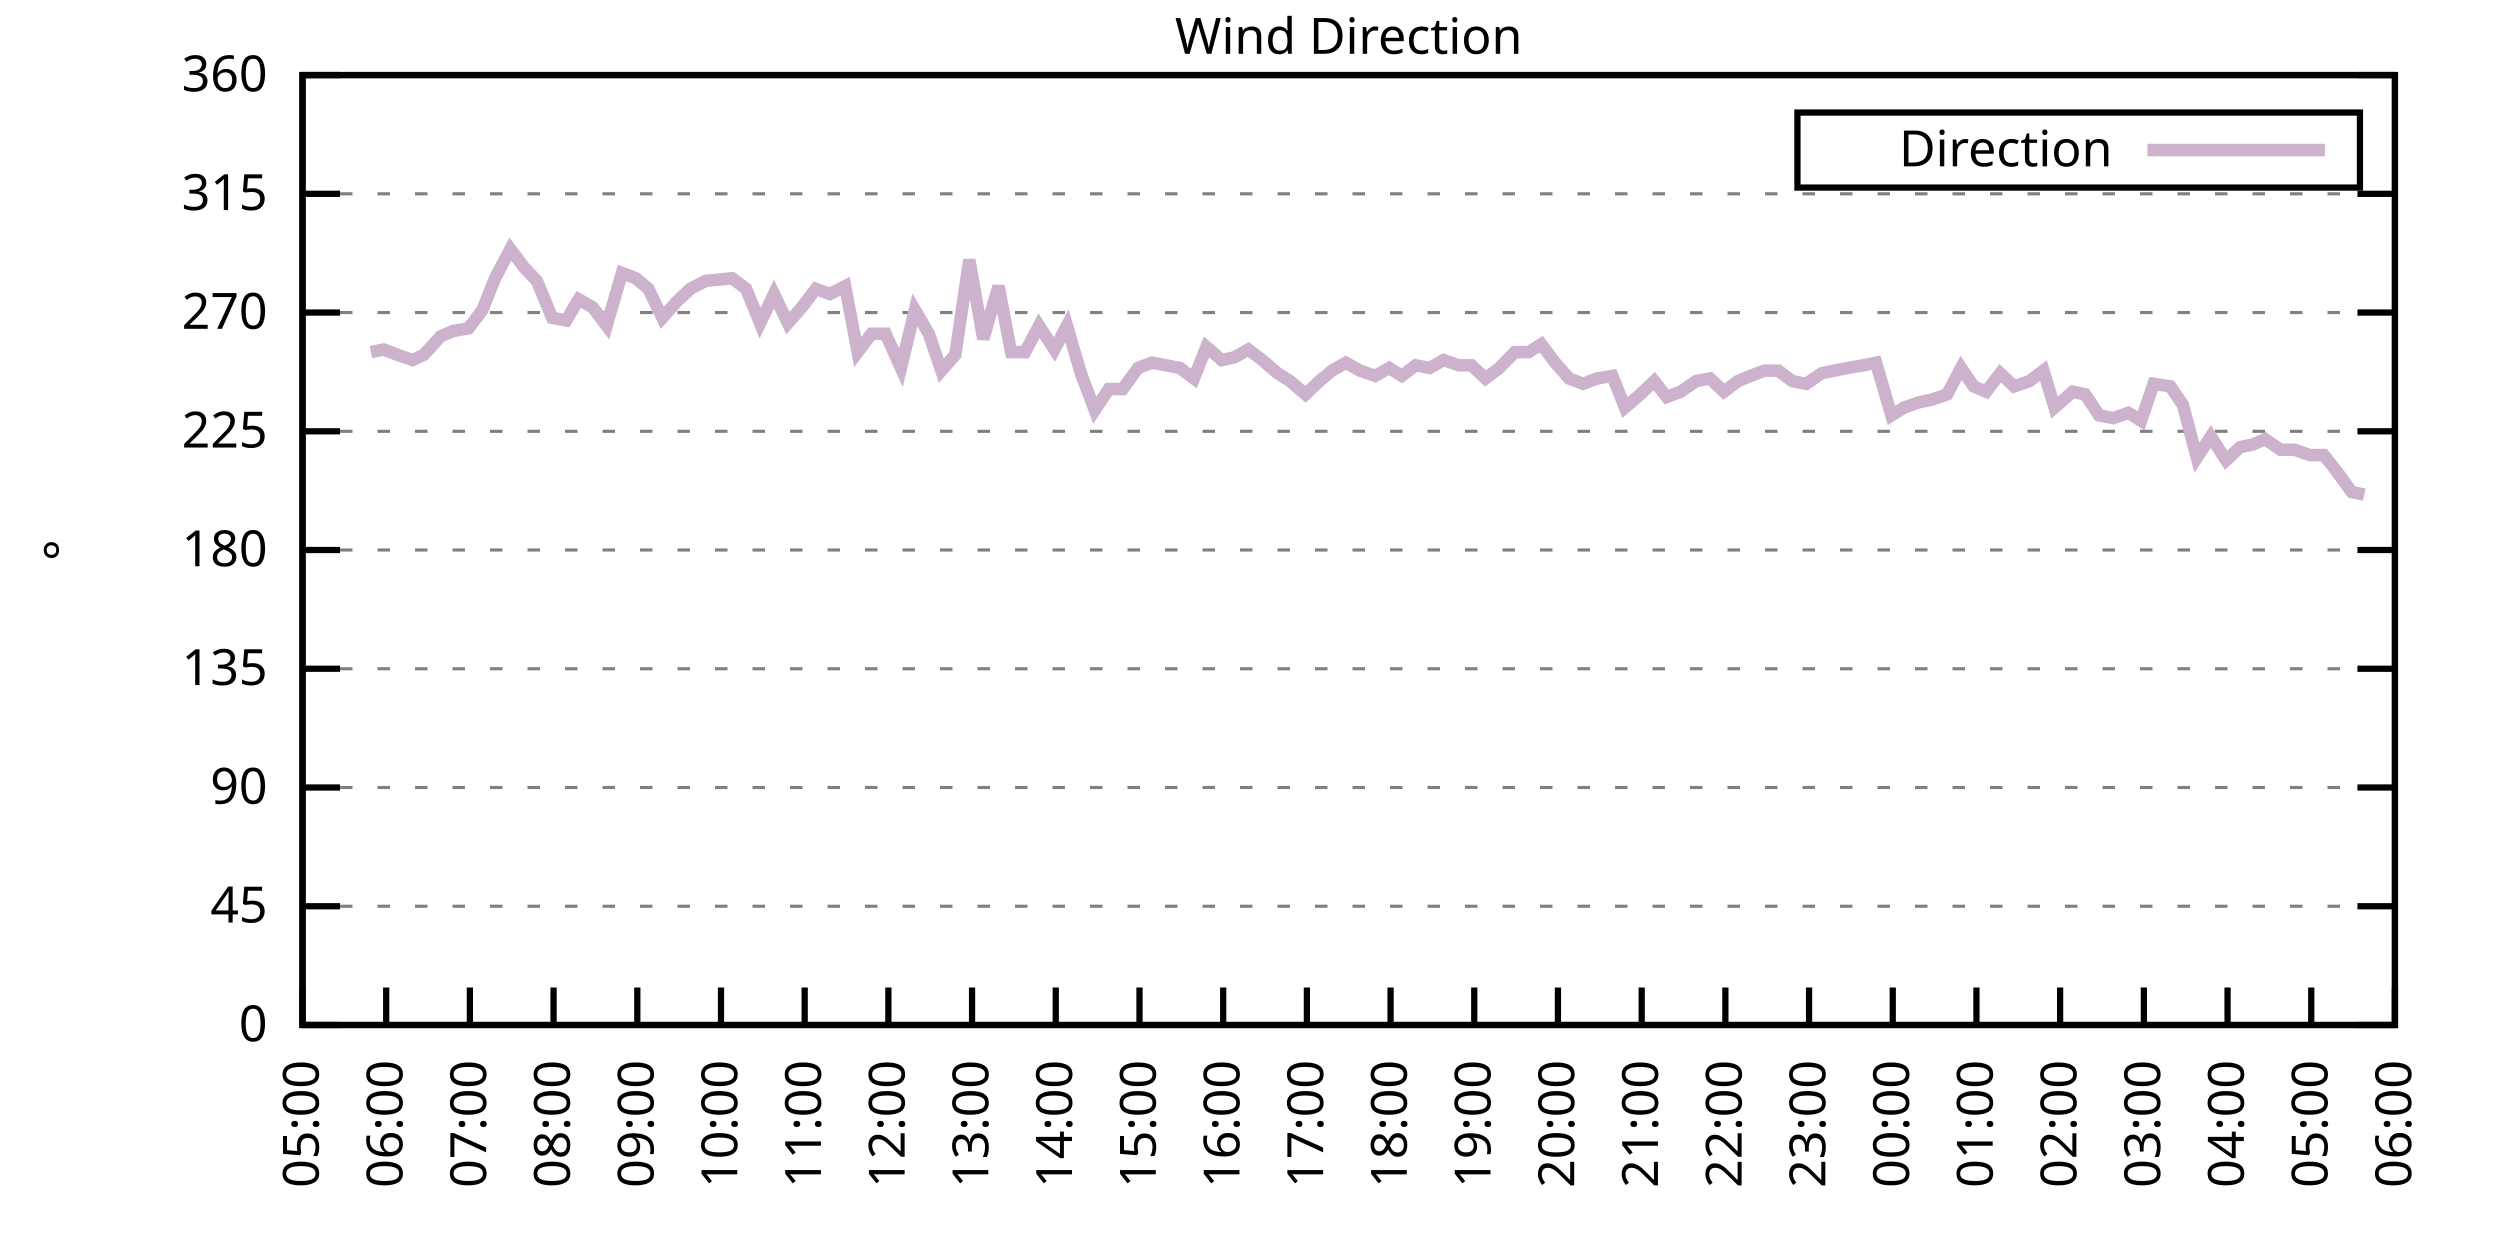
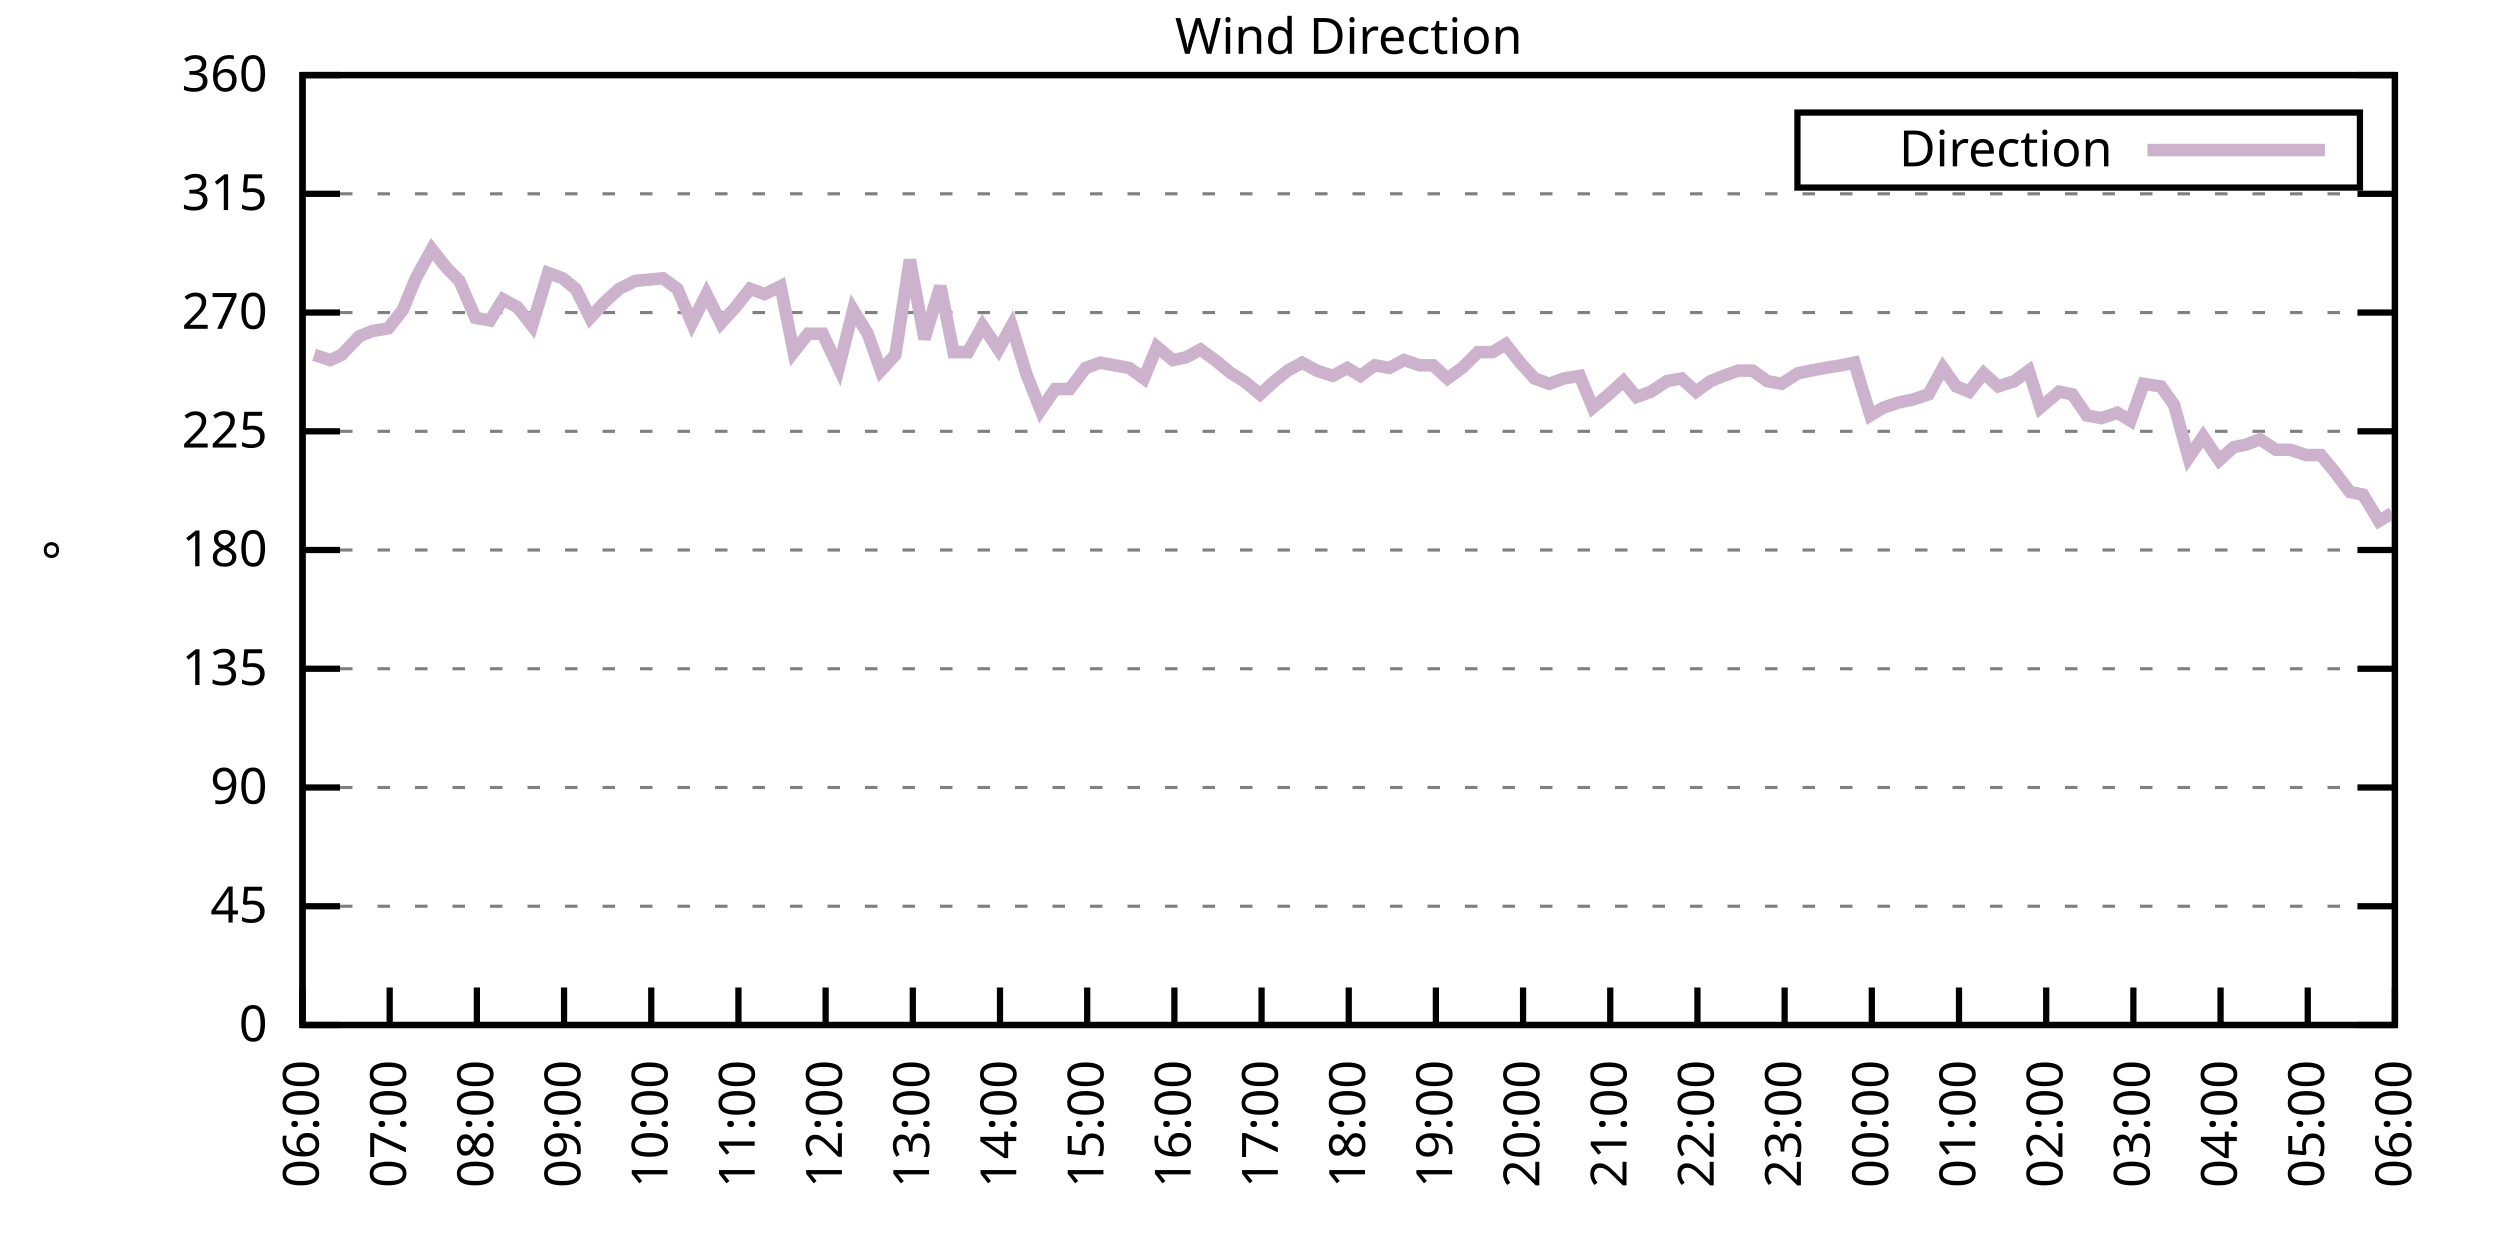
<svg xmlns="http://www.w3.org/2000/svg" xmlns:xlink="http://www.w3.org/1999/xlink" width="400" height="200" viewBox="0 0 400 200">
  <g id="gnuplot_canvas">
    <rect x="0" y="0" width="400" height="200" fill="none" />
    <defs>
      <circle id="gpDot" r="0.5" stroke-width="0.5" stroke="currentColor" />
      <path id="gpPt0" stroke-width="0.333" stroke="currentColor" d="M-1,0 h2 M0,-1 v2" />
      <path id="gpPt1" stroke-width="0.333" stroke="currentColor" d="M-1,-1 L1,1 M1,-1 L-1,1" />
      <path id="gpPt2" stroke-width="0.333" stroke="currentColor" d="M-1,0 L1,0 M0,-1 L0,1 M-1,-1 L1,1 M-1,1 L1,-1" />
      <rect id="gpPt3" stroke-width="0.333" stroke="currentColor" x="-1" y="-1" width="2" height="2" />
      <rect id="gpPt4" stroke-width="0.333" stroke="currentColor" fill="currentColor" x="-1" y="-1" width="2" height="2" />
      <circle id="gpPt5" stroke-width="0.333" stroke="currentColor" cx="0" cy="0" r="1" />
      <use xlink:href="#gpPt5" id="gpPt6" fill="currentColor" stroke="none" />
      <path id="gpPt7" stroke-width="0.333" stroke="currentColor" d="M0,-1.33 L-1.33,0.67 L1.33,0.67 z" />
      <use xlink:href="#gpPt7" id="gpPt8" fill="currentColor" stroke="none" />
      <use xlink:href="#gpPt7" id="gpPt9" stroke="currentColor" transform="rotate(180)" />
      <use xlink:href="#gpPt9" id="gpPt10" fill="currentColor" stroke="none" />
      <use xlink:href="#gpPt3" id="gpPt11" stroke="currentColor" transform="rotate(45)" />
      <use xlink:href="#gpPt11" id="gpPt12" fill="currentColor" stroke="none" />
      <path id="gpPt13" stroke-width="0.333" stroke="currentColor" d="M0,1.330 L1.265,0.411 L0.782,-1.067 L-0.782,-1.076 L-1.265,0.411 z" />
      <use xlink:href="#gpPt13" id="gpPt14" fill="currentColor" stroke="none" />
      <filter id="textbox" filterUnits="objectBoundingBox" x="0" y="0" height="1" width="1">
        <feFlood flood-color="white" flood-opacity="1" result="bgnd" />
        <feComposite in="SourceGraphic" in2="bgnd" operator="atop" />
      </filter>
      <filter id="greybox" filterUnits="objectBoundingBox" x="0" y="0" height="1" width="1">
        <feFlood flood-color="lightgrey" flood-opacity="1" result="grey" />
        <feComposite in="SourceGraphic" in2="grey" operator="atop" />
      </filter>
    </defs>
    <g fill="none" color="white" stroke="currentColor" stroke-width="1.00" stroke-linecap="butt" stroke-linejoin="miter">
</g>
    <g fill="none" color="black" stroke="currentColor" stroke-width="1.00" stroke-linecap="butt" stroke-linejoin="miter">
      <g stroke="none" shape-rendering="crispEdges">
        <polygon fill="rgb(255, 255, 255)" points="48.40,164.00 383.18,164.00 383.18,12.02 48.40,12.02 " />
      </g>
    </g>
    <g fill="none" color="black" stroke="currentColor" stroke-width="1.00" stroke-linecap="butt" stroke-linejoin="miter">
</g>
    <g fill="none" color="black" stroke="black" stroke-width="0.50" stroke-linecap="butt" stroke-linejoin="miter">
</g>
    <g fill="none" color="gray" stroke="currentColor" stroke-width="0.50" stroke-linecap="butt" stroke-linejoin="miter">
      <path stroke="gray" stroke-dasharray="2,4" class="gridline" d="M48.40,164.00 L383.19,164.00  " />
    </g>
    <g fill="none" color="gray" stroke="gray" stroke-width="1.00" stroke-linecap="butt" stroke-linejoin="miter">
</g>
    <g fill="none" color="black" stroke="currentColor" stroke-width="1.00" stroke-linecap="butt" stroke-linejoin="miter">
      <path stroke="black" d="M48.40,164.00 L54.40,164.00 M383.19,164.00 L377.19,164.00  " />
      <g transform="translate(42.80,166.60)" stroke="none" fill="black" font-family="Sans" font-size="8.00" text-anchor="end">
        <text>
          <tspan font-family="Sans"> 0</tspan>
        </text>
      </g>
    </g>
    <g fill="none" color="black" stroke="currentColor" stroke-width="1.00" stroke-linecap="butt" stroke-linejoin="miter">
</g>
    <g fill="none" color="black" stroke="black" stroke-width="0.50" stroke-linecap="butt" stroke-linejoin="miter">
</g>
    <g fill="none" color="gray" stroke="currentColor" stroke-width="0.50" stroke-linecap="butt" stroke-linejoin="miter">
      <path stroke="gray" stroke-dasharray="2,4" class="gridline" d="M48.40,145.00 L383.19,145.00  " />
    </g>
    <g fill="none" color="gray" stroke="gray" stroke-width="1.00" stroke-linecap="butt" stroke-linejoin="miter">
</g>
    <g fill="none" color="black" stroke="currentColor" stroke-width="1.00" stroke-linecap="butt" stroke-linejoin="miter">
      <path stroke="black" d="M48.40,145.00 L54.40,145.00 M383.19,145.00 L377.19,145.00  " />
      <g transform="translate(42.80,147.60)" stroke="none" fill="black" font-family="Sans" font-size="8.00" text-anchor="end">
        <text>
          <tspan font-family="Sans"> 45</tspan>
        </text>
      </g>
    </g>
    <g fill="none" color="black" stroke="currentColor" stroke-width="1.00" stroke-linecap="butt" stroke-linejoin="miter">
</g>
    <g fill="none" color="black" stroke="black" stroke-width="0.50" stroke-linecap="butt" stroke-linejoin="miter">
</g>
    <g fill="none" color="gray" stroke="currentColor" stroke-width="0.50" stroke-linecap="butt" stroke-linejoin="miter">
      <path stroke="gray" stroke-dasharray="2,4" class="gridline" d="M48.40,126.00 L383.19,126.00  " />
    </g>
    <g fill="none" color="gray" stroke="gray" stroke-width="1.00" stroke-linecap="butt" stroke-linejoin="miter">
</g>
    <g fill="none" color="black" stroke="currentColor" stroke-width="1.00" stroke-linecap="butt" stroke-linejoin="miter">
      <path stroke="black" d="M48.40,126.00 L54.40,126.00 M383.19,126.00 L377.19,126.00  " />
      <g transform="translate(42.80,128.60)" stroke="none" fill="black" font-family="Sans" font-size="8.00" text-anchor="end">
        <text>
          <tspan font-family="Sans"> 90</tspan>
        </text>
      </g>
    </g>
    <g fill="none" color="black" stroke="currentColor" stroke-width="1.00" stroke-linecap="butt" stroke-linejoin="miter">
</g>
    <g fill="none" color="black" stroke="black" stroke-width="0.50" stroke-linecap="butt" stroke-linejoin="miter">
</g>
    <g fill="none" color="gray" stroke="currentColor" stroke-width="0.50" stroke-linecap="butt" stroke-linejoin="miter">
      <path stroke="gray" stroke-dasharray="2,4" class="gridline" d="M48.40,107.00 L383.19,107.00  " />
    </g>
    <g fill="none" color="gray" stroke="gray" stroke-width="1.00" stroke-linecap="butt" stroke-linejoin="miter">
</g>
    <g fill="none" color="black" stroke="currentColor" stroke-width="1.00" stroke-linecap="butt" stroke-linejoin="miter">
      <path stroke="black" d="M48.40,107.00 L54.40,107.00 M383.19,107.00 L377.19,107.00  " />
      <g transform="translate(42.80,109.60)" stroke="none" fill="black" font-family="Sans" font-size="8.00" text-anchor="end">
        <text>
          <tspan font-family="Sans"> 135</tspan>
        </text>
      </g>
    </g>
    <g fill="none" color="black" stroke="currentColor" stroke-width="1.00" stroke-linecap="butt" stroke-linejoin="miter">
</g>
    <g fill="none" color="black" stroke="black" stroke-width="0.50" stroke-linecap="butt" stroke-linejoin="miter">
</g>
    <g fill="none" color="gray" stroke="currentColor" stroke-width="0.50" stroke-linecap="butt" stroke-linejoin="miter">
      <path stroke="gray" stroke-dasharray="2,4" class="gridline" d="M48.40,88.00 L383.19,88.00  " />
    </g>
    <g fill="none" color="gray" stroke="gray" stroke-width="1.00" stroke-linecap="butt" stroke-linejoin="miter">
</g>
    <g fill="none" color="black" stroke="currentColor" stroke-width="1.00" stroke-linecap="butt" stroke-linejoin="miter">
      <path stroke="black" d="M48.40,88.00 L54.40,88.00 M383.19,88.00 L377.19,88.00  " />
      <g transform="translate(42.80,90.60)" stroke="none" fill="black" font-family="Sans" font-size="8.00" text-anchor="end">
        <text>
          <tspan font-family="Sans"> 180</tspan>
        </text>
      </g>
    </g>
    <g fill="none" color="black" stroke="currentColor" stroke-width="1.00" stroke-linecap="butt" stroke-linejoin="miter">
</g>
    <g fill="none" color="black" stroke="black" stroke-width="0.50" stroke-linecap="butt" stroke-linejoin="miter">
</g>
    <g fill="none" color="gray" stroke="currentColor" stroke-width="0.50" stroke-linecap="butt" stroke-linejoin="miter">
      <path stroke="gray" stroke-dasharray="2,4" class="gridline" d="M48.40,69.01 L383.19,69.01  " />
    </g>
    <g fill="none" color="gray" stroke="gray" stroke-width="1.00" stroke-linecap="butt" stroke-linejoin="miter">
</g>
    <g fill="none" color="black" stroke="currentColor" stroke-width="1.00" stroke-linecap="butt" stroke-linejoin="miter">
      <path stroke="black" d="M48.40,69.01 L54.40,69.01 M383.19,69.01 L377.19,69.01  " />
      <g transform="translate(42.80,71.61)" stroke="none" fill="black" font-family="Sans" font-size="8.00" text-anchor="end">
        <text>
          <tspan font-family="Sans"> 225</tspan>
        </text>
      </g>
    </g>
    <g fill="none" color="black" stroke="currentColor" stroke-width="1.00" stroke-linecap="butt" stroke-linejoin="miter">
</g>
    <g fill="none" color="black" stroke="black" stroke-width="0.50" stroke-linecap="butt" stroke-linejoin="miter">
</g>
    <g fill="none" color="gray" stroke="currentColor" stroke-width="0.50" stroke-linecap="butt" stroke-linejoin="miter">
      <path stroke="gray" stroke-dasharray="2,4" class="gridline" d="M48.40,50.01 L383.19,50.01  " />
    </g>
    <g fill="none" color="gray" stroke="gray" stroke-width="1.00" stroke-linecap="butt" stroke-linejoin="miter">
</g>
    <g fill="none" color="black" stroke="currentColor" stroke-width="1.00" stroke-linecap="butt" stroke-linejoin="miter">
      <path stroke="black" d="M48.40,50.01 L54.40,50.01 M383.19,50.01 L377.19,50.01  " />
      <g transform="translate(42.80,52.61)" stroke="none" fill="black" font-family="Sans" font-size="8.00" text-anchor="end">
        <text>
          <tspan font-family="Sans"> 270</tspan>
        </text>
      </g>
    </g>
    <g fill="none" color="black" stroke="currentColor" stroke-width="1.00" stroke-linecap="butt" stroke-linejoin="miter">
</g>
    <g fill="none" color="black" stroke="black" stroke-width="0.50" stroke-linecap="butt" stroke-linejoin="miter">
</g>
    <g fill="none" color="gray" stroke="currentColor" stroke-width="0.50" stroke-linecap="butt" stroke-linejoin="miter">
      <path stroke="gray" stroke-dasharray="2,4" class="gridline" d="M48.40,31.01 L383.19,31.01  " />
    </g>
    <g fill="none" color="gray" stroke="gray" stroke-width="1.00" stroke-linecap="butt" stroke-linejoin="miter">
</g>
    <g fill="none" color="black" stroke="currentColor" stroke-width="1.00" stroke-linecap="butt" stroke-linejoin="miter">
      <path stroke="black" d="M48.40,31.01 L54.40,31.01 M383.19,31.01 L377.19,31.01  " />
      <g transform="translate(42.80,33.61)" stroke="none" fill="black" font-family="Sans" font-size="8.00" text-anchor="end">
        <text>
          <tspan font-family="Sans"> 315</tspan>
        </text>
      </g>
    </g>
    <g fill="none" color="black" stroke="currentColor" stroke-width="1.00" stroke-linecap="butt" stroke-linejoin="miter">
</g>
    <g fill="none" color="black" stroke="black" stroke-width="0.50" stroke-linecap="butt" stroke-linejoin="miter">
</g>
    <g fill="none" color="gray" stroke="currentColor" stroke-width="0.50" stroke-linecap="butt" stroke-linejoin="miter">
      <path stroke="gray" stroke-dasharray="2,4" class="gridline" d="M48.40,12.01 L383.19,12.01  " />
    </g>
    <g fill="none" color="gray" stroke="gray" stroke-width="1.00" stroke-linecap="butt" stroke-linejoin="miter">
</g>
    <g fill="none" color="black" stroke="currentColor" stroke-width="1.00" stroke-linecap="butt" stroke-linejoin="miter">
      <path stroke="black" d="M48.40,12.01 L54.40,12.01 M383.19,12.01 L377.19,12.01  " />
      <g transform="translate(42.80,14.61)" stroke="none" fill="black" font-family="Sans" font-size="8.00" text-anchor="end">
        <text>
          <tspan font-family="Sans"> 360</tspan>
        </text>
      </g>
    </g>
    <g fill="none" color="black" stroke="currentColor" stroke-width="1.00" stroke-linecap="butt" stroke-linejoin="miter">
      <path stroke="black" d="M48.40,164.00 L48.40,158.00  " />
      <g transform="translate(51.00,169.60) rotate(270.00)" stroke="none" fill="black" font-family="Sans" font-size="8.00" text-anchor="end">
        <text>
-           <tspan font-family="Sans">05:00</tspan>
-         </text>
-       </g>
-     </g>
-     <g fill="none" color="black" stroke="currentColor" stroke-width="1.00" stroke-linecap="butt" stroke-linejoin="miter">
-       <path stroke="black" d="M61.79,164.00 L61.79,158.00  " />
-       <g transform="translate(64.39,169.60) rotate(270.00)" stroke="none" fill="black" font-family="Sans" font-size="8.00" text-anchor="end">
-         <text>
          <tspan font-family="Sans">06:00</tspan>
        </text>
      </g>
    </g>
    <g fill="none" color="black" stroke="currentColor" stroke-width="1.00" stroke-linecap="butt" stroke-linejoin="miter">
-       <path stroke="black" d="M75.18,164.00 L75.18,158.00  " />
-       <g transform="translate(77.78,169.60) rotate(270.00)" stroke="none" fill="black" font-family="Sans" font-size="8.00" text-anchor="end">
+       <path stroke="black" d="M62.35,164.00 L62.35,158.00  " />
+       <g transform="translate(64.95,169.60) rotate(270.00)" stroke="none" fill="black" font-family="Sans" font-size="8.00" text-anchor="end">
        <text>
          <tspan font-family="Sans">07:00</tspan>
        </text>
      </g>
    </g>
    <g fill="none" color="black" stroke="currentColor" stroke-width="1.00" stroke-linecap="butt" stroke-linejoin="miter">
-       <path stroke="black" d="M88.57,164.00 L88.57,158.00  " />
-       <g transform="translate(91.17,169.60) rotate(270.00)" stroke="none" fill="black" font-family="Sans" font-size="8.00" text-anchor="end">
+       <path stroke="black" d="M76.30,164.00 L76.30,158.00  " />
+       <g transform="translate(78.90,169.60) rotate(270.00)" stroke="none" fill="black" font-family="Sans" font-size="8.00" text-anchor="end">
        <text>
          <tspan font-family="Sans">08:00</tspan>
        </text>
      </g>
    </g>
    <g fill="none" color="black" stroke="currentColor" stroke-width="1.00" stroke-linecap="butt" stroke-linejoin="miter">
-       <path stroke="black" d="M101.97,164.00 L101.97,158.00  " />
-       <g transform="translate(104.57,169.60) rotate(270.00)" stroke="none" fill="black" font-family="Sans" font-size="8.00" text-anchor="end">
+       <path stroke="black" d="M90.25,164.00 L90.25,158.00  " />
+       <g transform="translate(92.85,169.60) rotate(270.00)" stroke="none" fill="black" font-family="Sans" font-size="8.00" text-anchor="end">
        <text>
          <tspan font-family="Sans">09:00</tspan>
        </text>
      </g>
    </g>
    <g fill="none" color="black" stroke="currentColor" stroke-width="1.00" stroke-linecap="butt" stroke-linejoin="miter">
-       <path stroke="black" d="M115.36,164.00 L115.36,158.00  " />
-       <g transform="translate(117.96,169.60) rotate(270.00)" stroke="none" fill="black" font-family="Sans" font-size="8.00" text-anchor="end">
+       <path stroke="black" d="M104.20,164.00 L104.20,158.00  " />
+       <g transform="translate(106.80,169.60) rotate(270.00)" stroke="none" fill="black" font-family="Sans" font-size="8.00" text-anchor="end">
        <text>
          <tspan font-family="Sans">10:00</tspan>
        </text>
      </g>
    </g>
    <g fill="none" color="black" stroke="currentColor" stroke-width="1.00" stroke-linecap="butt" stroke-linejoin="miter">
-       <path stroke="black" d="M128.75,164.00 L128.75,158.00  " />
-       <g transform="translate(131.35,169.60) rotate(270.00)" stroke="none" fill="black" font-family="Sans" font-size="8.00" text-anchor="end">
+       <path stroke="black" d="M118.15,164.00 L118.15,158.00  " />
+       <g transform="translate(120.75,169.60) rotate(270.00)" stroke="none" fill="black" font-family="Sans" font-size="8.00" text-anchor="end">
        <text>
          <tspan font-family="Sans">11:00</tspan>
        </text>
      </g>
    </g>
    <g fill="none" color="black" stroke="currentColor" stroke-width="1.00" stroke-linecap="butt" stroke-linejoin="miter">
-       <path stroke="black" d="M142.14,164.00 L142.14,158.00  " />
-       <g transform="translate(144.74,169.60) rotate(270.00)" stroke="none" fill="black" font-family="Sans" font-size="8.00" text-anchor="end">
+       <path stroke="black" d="M132.10,164.00 L132.10,158.00  " />
+       <g transform="translate(134.70,169.60) rotate(270.00)" stroke="none" fill="black" font-family="Sans" font-size="8.00" text-anchor="end">
        <text>
          <tspan font-family="Sans">12:00</tspan>
        </text>
      </g>
    </g>
    <g fill="none" color="black" stroke="currentColor" stroke-width="1.00" stroke-linecap="butt" stroke-linejoin="miter">
-       <path stroke="black" d="M155.53,164.00 L155.53,158.00  " />
-       <g transform="translate(158.13,169.60) rotate(270.00)" stroke="none" fill="black" font-family="Sans" font-size="8.00" text-anchor="end">
+       <path stroke="black" d="M146.05,164.00 L146.05,158.00  " />
+       <g transform="translate(148.65,169.60) rotate(270.00)" stroke="none" fill="black" font-family="Sans" font-size="8.00" text-anchor="end">
        <text>
          <tspan font-family="Sans">13:00</tspan>
        </text>
      </g>
    </g>
    <g fill="none" color="black" stroke="currentColor" stroke-width="1.00" stroke-linecap="butt" stroke-linejoin="miter">
-       <path stroke="black" d="M168.92,164.00 L168.92,158.00  " />
-       <g transform="translate(171.52,169.60) rotate(270.00)" stroke="none" fill="black" font-family="Sans" font-size="8.00" text-anchor="end">
+       <path stroke="black" d="M160.00,164.00 L160.00,158.00  " />
+       <g transform="translate(162.60,169.60) rotate(270.00)" stroke="none" fill="black" font-family="Sans" font-size="8.00" text-anchor="end">
        <text>
          <tspan font-family="Sans">14:00</tspan>
        </text>
      </g>
    </g>
    <g fill="none" color="black" stroke="currentColor" stroke-width="1.00" stroke-linecap="butt" stroke-linejoin="miter">
-       <path stroke="black" d="M182.32,164.00 L182.32,158.00  " />
-       <g transform="translate(184.92,169.60) rotate(270.00)" stroke="none" fill="black" font-family="Sans" font-size="8.00" text-anchor="end">
+       <path stroke="black" d="M173.95,164.00 L173.95,158.00  " />
+       <g transform="translate(176.55,169.60) rotate(270.00)" stroke="none" fill="black" font-family="Sans" font-size="8.00" text-anchor="end">
        <text>
          <tspan font-family="Sans">15:00</tspan>
        </text>
      </g>
    </g>
    <g fill="none" color="black" stroke="currentColor" stroke-width="1.00" stroke-linecap="butt" stroke-linejoin="miter">
-       <path stroke="black" d="M195.71,164.00 L195.71,158.00  " />
-       <g transform="translate(198.31,169.60) rotate(270.00)" stroke="none" fill="black" font-family="Sans" font-size="8.00" text-anchor="end">
+       <path stroke="black" d="M187.90,164.00 L187.90,158.00  " />
+       <g transform="translate(190.50,169.60) rotate(270.00)" stroke="none" fill="black" font-family="Sans" font-size="8.00" text-anchor="end">
        <text>
          <tspan font-family="Sans">16:00</tspan>
        </text>
      </g>
    </g>
    <g fill="none" color="black" stroke="currentColor" stroke-width="1.00" stroke-linecap="butt" stroke-linejoin="miter">
-       <path stroke="black" d="M209.10,164.00 L209.10,158.00  " />
-       <g transform="translate(211.70,169.60) rotate(270.00)" stroke="none" fill="black" font-family="Sans" font-size="8.00" text-anchor="end">
+       <path stroke="black" d="M201.85,164.00 L201.85,158.00  " />
+       <g transform="translate(204.45,169.60) rotate(270.00)" stroke="none" fill="black" font-family="Sans" font-size="8.00" text-anchor="end">
        <text>
          <tspan font-family="Sans">17:00</tspan>
        </text>
      </g>
    </g>
    <g fill="none" color="black" stroke="currentColor" stroke-width="1.00" stroke-linecap="butt" stroke-linejoin="miter">
-       <path stroke="black" d="M222.49,164.00 L222.49,158.00  " />
-       <g transform="translate(225.09,169.60) rotate(270.00)" stroke="none" fill="black" font-family="Sans" font-size="8.00" text-anchor="end">
+       <path stroke="black" d="M215.80,164.00 L215.80,158.00  " />
+       <g transform="translate(218.40,169.60) rotate(270.00)" stroke="none" fill="black" font-family="Sans" font-size="8.00" text-anchor="end">
        <text>
          <tspan font-family="Sans">18:00</tspan>
        </text>
      </g>
    </g>
    <g fill="none" color="black" stroke="currentColor" stroke-width="1.00" stroke-linecap="butt" stroke-linejoin="miter">
-       <path stroke="black" d="M235.88,164.00 L235.88,158.00  " />
-       <g transform="translate(238.48,169.60) rotate(270.00)" stroke="none" fill="black" font-family="Sans" font-size="8.00" text-anchor="end">
+       <path stroke="black" d="M229.74,164.00 L229.74,158.00  " />
+       <g transform="translate(232.34,169.60) rotate(270.00)" stroke="none" fill="black" font-family="Sans" font-size="8.00" text-anchor="end">
        <text>
          <tspan font-family="Sans">19:00</tspan>
        </text>
      </g>
    </g>
    <g fill="none" color="black" stroke="currentColor" stroke-width="1.00" stroke-linecap="butt" stroke-linejoin="miter">
-       <path stroke="black" d="M249.27,164.00 L249.27,158.00  " />
-       <g transform="translate(251.87,169.60) rotate(270.00)" stroke="none" fill="black" font-family="Sans" font-size="8.00" text-anchor="end">
+       <path stroke="black" d="M243.69,164.00 L243.69,158.00  " />
+       <g transform="translate(246.29,169.60) rotate(270.00)" stroke="none" fill="black" font-family="Sans" font-size="8.00" text-anchor="end">
        <text>
          <tspan font-family="Sans">20:00</tspan>
        </text>
      </g>
    </g>
    <g fill="none" color="black" stroke="currentColor" stroke-width="1.00" stroke-linecap="butt" stroke-linejoin="miter">
-       <path stroke="black" d="M262.67,164.00 L262.67,158.00  " />
-       <g transform="translate(265.27,169.60) rotate(270.00)" stroke="none" fill="black" font-family="Sans" font-size="8.00" text-anchor="end">
+       <path stroke="black" d="M257.64,164.00 L257.64,158.00  " />
+       <g transform="translate(260.24,169.60) rotate(270.00)" stroke="none" fill="black" font-family="Sans" font-size="8.00" text-anchor="end">
        <text>
          <tspan font-family="Sans">21:00</tspan>
        </text>
      </g>
    </g>
    <g fill="none" color="black" stroke="currentColor" stroke-width="1.00" stroke-linecap="butt" stroke-linejoin="miter">
-       <path stroke="black" d="M276.06,164.00 L276.06,158.00  " />
-       <g transform="translate(278.66,169.60) rotate(270.00)" stroke="none" fill="black" font-family="Sans" font-size="8.00" text-anchor="end">
+       <path stroke="black" d="M271.59,164.00 L271.59,158.00  " />
+       <g transform="translate(274.19,169.60) rotate(270.00)" stroke="none" fill="black" font-family="Sans" font-size="8.00" text-anchor="end">
        <text>
          <tspan font-family="Sans">22:00</tspan>
        </text>
      </g>
    </g>
    <g fill="none" color="black" stroke="currentColor" stroke-width="1.00" stroke-linecap="butt" stroke-linejoin="miter">
-       <path stroke="black" d="M289.45,164.00 L289.45,158.00  " />
-       <g transform="translate(292.05,169.60) rotate(270.00)" stroke="none" fill="black" font-family="Sans" font-size="8.00" text-anchor="end">
+       <path stroke="black" d="M285.54,164.00 L285.54,158.00  " />
+       <g transform="translate(288.14,169.60) rotate(270.00)" stroke="none" fill="black" font-family="Sans" font-size="8.00" text-anchor="end">
        <text>
          <tspan font-family="Sans">23:00</tspan>
        </text>
      </g>
    </g>
    <g fill="none" color="black" stroke="currentColor" stroke-width="1.00" stroke-linecap="butt" stroke-linejoin="miter">
-       <path stroke="black" d="M302.84,164.00 L302.84,158.00  " />
-       <g transform="translate(305.44,169.60) rotate(270.00)" stroke="none" fill="black" font-family="Sans" font-size="8.00" text-anchor="end">
+       <path stroke="black" d="M299.49,164.00 L299.49,158.00  " />
+       <g transform="translate(302.09,169.60) rotate(270.00)" stroke="none" fill="black" font-family="Sans" font-size="8.00" text-anchor="end">
        <text>
          <tspan font-family="Sans">00:00</tspan>
        </text>
      </g>
    </g>
    <g fill="none" color="black" stroke="currentColor" stroke-width="1.00" stroke-linecap="butt" stroke-linejoin="miter">
-       <path stroke="black" d="M316.23,164.00 L316.23,158.00  " />
-       <g transform="translate(318.83,169.60) rotate(270.00)" stroke="none" fill="black" font-family="Sans" font-size="8.00" text-anchor="end">
+       <path stroke="black" d="M313.44,164.00 L313.44,158.00  " />
+       <g transform="translate(316.04,169.60) rotate(270.00)" stroke="none" fill="black" font-family="Sans" font-size="8.00" text-anchor="end">
        <text>
          <tspan font-family="Sans">01:00</tspan>
        </text>
      </g>
    </g>
    <g fill="none" color="black" stroke="currentColor" stroke-width="1.00" stroke-linecap="butt" stroke-linejoin="miter">
-       <path stroke="black" d="M329.62,164.00 L329.62,158.00  " />
-       <g transform="translate(332.22,169.60) rotate(270.00)" stroke="none" fill="black" font-family="Sans" font-size="8.00" text-anchor="end">
+       <path stroke="black" d="M327.39,164.00 L327.39,158.00  " />
+       <g transform="translate(329.99,169.60) rotate(270.00)" stroke="none" fill="black" font-family="Sans" font-size="8.00" text-anchor="end">
        <text>
          <tspan font-family="Sans">02:00</tspan>
        </text>
      </g>
    </g>
    <g fill="none" color="black" stroke="currentColor" stroke-width="1.00" stroke-linecap="butt" stroke-linejoin="miter">
-       <path stroke="black" d="M343.02,164.00 L343.02,158.00  " />
-       <g transform="translate(345.62,169.60) rotate(270.00)" stroke="none" fill="black" font-family="Sans" font-size="8.00" text-anchor="end">
+       <path stroke="black" d="M341.34,164.00 L341.34,158.00  " />
+       <g transform="translate(343.94,169.60) rotate(270.00)" stroke="none" fill="black" font-family="Sans" font-size="8.00" text-anchor="end">
        <text>
          <tspan font-family="Sans">03:00</tspan>
        </text>
      </g>
    </g>
    <g fill="none" color="black" stroke="currentColor" stroke-width="1.00" stroke-linecap="butt" stroke-linejoin="miter">
-       <path stroke="black" d="M356.41,164.00 L356.41,158.00  " />
-       <g transform="translate(359.01,169.60) rotate(270.00)" stroke="none" fill="black" font-family="Sans" font-size="8.00" text-anchor="end">
+       <path stroke="black" d="M355.29,164.00 L355.29,158.00  " />
+       <g transform="translate(357.89,169.60) rotate(270.00)" stroke="none" fill="black" font-family="Sans" font-size="8.00" text-anchor="end">
        <text>
          <tspan font-family="Sans">04:00</tspan>
        </text>
      </g>
    </g>
    <g fill="none" color="black" stroke="currentColor" stroke-width="1.00" stroke-linecap="butt" stroke-linejoin="miter">
-       <path stroke="black" d="M369.80,164.00 L369.80,158.00  " />
-       <g transform="translate(372.40,169.60) rotate(270.00)" stroke="none" fill="black" font-family="Sans" font-size="8.00" text-anchor="end">
+       <path stroke="black" d="M369.24,164.00 L369.24,158.00  " />
+       <g transform="translate(371.84,169.60) rotate(270.00)" stroke="none" fill="black" font-family="Sans" font-size="8.00" text-anchor="end">
        <text>
          <tspan font-family="Sans">05:00</tspan>
        </text>
      </g>
    </g>
    <g fill="none" color="black" stroke="currentColor" stroke-width="1.00" stroke-linecap="butt" stroke-linejoin="miter">
      <path stroke="black" d="M383.19,164.00 L383.19,158.00  " />
      <g transform="translate(385.79,169.60) rotate(270.00)" stroke="none" fill="black" font-family="Sans" font-size="8.00" text-anchor="end">
        <text>
          <tspan font-family="Sans">06:00</tspan>
        </text>
      </g>
    </g>
    <g fill="none" color="black" stroke="currentColor" stroke-width="1.00" stroke-linecap="butt" stroke-linejoin="miter">
</g>
    <g fill="none" color="black" stroke="currentColor" stroke-width="1.00" stroke-linecap="butt" stroke-linejoin="miter">
      <path stroke="black" d="M48.40,12.01 L48.40,164.00 L383.19,164.00 L383.19,12.01 L48.40,12.01 Z  " />
    </g>
    <g fill="none" color="black" stroke="currentColor" stroke-width="1.00" stroke-linecap="butt" stroke-linejoin="miter">
</g>
    <g fill="none" color="black" stroke="currentColor" stroke-width="1.00" stroke-linecap="butt" stroke-linejoin="miter">
      <path stroke="black" d="M287.59,30.01 L287.59,18.01 L377.59,18.01 L377.59,30.01 L287.59,30.01 Z  " />
    </g>
    <g id="Wind_direction_plot_1">
      <g fill="none" color="white" stroke="black" stroke-width="2.00" stroke-linecap="butt" stroke-linejoin="miter">
</g>
      <g fill="none" color="black" stroke="currentColor" stroke-width="2.00" stroke-linecap="butt" stroke-linejoin="miter">
        <g transform="translate(337.99,26.61)" stroke="none" fill="black" font-family="Sans" font-size="8.00" text-anchor="end">
          <text>
            <tspan font-family="Sans">Direction</tspan>
          </text>
        </g>
      </g>
      <g fill="none" color="black" stroke="currentColor" stroke-width="2.00" stroke-linecap="butt" stroke-linejoin="miter">
-         <path stroke="rgb(204, 178, 204)" d="M343.59,24.01 L371.99,24.01 M59.34,56.34 L61.35,55.92 L63.58,56.76 L66.03,57.61 L67.82,56.76 L70.50,53.81   L72.50,52.96 L74.96,52.54 L77.19,49.59 L79.20,44.52 L81.66,39.87 L83.89,42.83 L85.90,44.94 L88.35,50.85   L90.58,51.27 L92.59,47.90 L94.82,49.16 L97.06,52.12 L99.51,43.67 L101.74,44.52 L103.75,46.21 L105.98,50.85   L108.22,48.32 L110.45,46.21 L112.90,44.94 L117.14,44.52 L119.38,46.21 L121.61,51.70 L123.84,47.05 L126.07,51.70   L128.30,49.16 L130.54,46.21 L132.77,47.05 L135.22,45.79 L137.23,56.34 L139.46,53.39 L141.69,53.39 L144.15,58.87   L146.38,49.59 L148.61,53.39 L150.62,59.30 L152.85,56.76 L155.09,41.56 L157.32,54.23 L159.77,45.79 L161.78,56.34   L164.01,56.34 L166.25,52.12 L168.70,55.92 L170.71,52.12 L172.94,59.72 L175.17,65.63 L177.41,62.25 L179.64,62.25   L182.09,58.87 L184.32,58.03 L186.56,58.45 L188.79,58.87 L191.02,60.56 L193.03,55.50 L195.48,57.61 L197.49,57.18   L199.73,55.92 L201.96,57.61 L204.41,59.72 L206.42,60.98 L208.88,63.10 L211.11,60.98 L213.12,59.30 L215.35,58.03   L217.58,59.30 L220.04,60.14 L222.27,58.87 L224.28,60.14 L226.51,58.45 L228.74,58.87 L230.97,57.61 L233.43,58.45   L235.44,58.45 L237.67,60.56 L239.90,58.87 L242.36,56.34 L244.59,56.34 L246.60,55.07 L248.83,58.03 L251.06,60.56   L253.29,61.41 L255.52,60.56 L257.98,60.14 L259.99,65.21 L262.44,63.10 L264.67,60.98 L266.68,63.52 L268.92,62.67   L271.37,60.98 L273.60,60.56 L275.83,62.67 L278.07,60.98 L280.07,60.14 L282.31,59.30 L284.54,59.30 L286.77,60.98   L289.00,61.41 L291.46,59.72 L293.47,59.30 L295.70,58.87 L298.15,58.45 L300.16,58.03 L302.62,66.47 L304.63,65.21   L307.08,64.36 L309.09,63.94 L311.54,63.10 L313.78,58.87 L315.79,61.83 L317.79,62.67 L320.03,59.72 L322.26,61.83   L324.71,60.98 L326.95,59.30 L328.73,65.21 L331.63,62.67 L333.64,63.10 L335.87,66.47 L338.10,66.90 L340.56,66.05   L342.57,67.32 L344.58,61.41 L347.26,61.83 L349.26,64.78 L351.50,73.23 L353.73,69.85 L356.18,73.65 L358.42,71.54   L360.42,71.12 L362.43,70.27 L364.89,71.96 L367.12,71.96 L369.58,72.81 L371.81,72.81 L373.82,75.34 L376.27,78.72   L378.28,79.14  " />
+         <path stroke="rgb(204, 178, 204)" d="M343.59,24.01 L371.99,24.01 M50.26,56.76 L52.82,57.61 L54.68,56.76 L57.47,53.81 L59.56,52.96 L62.12,52.54   L64.44,49.59 L66.53,44.52 L69.09,39.87 L71.42,42.83 L73.51,44.94 L76.07,50.85 L78.39,51.27 L80.48,47.90   L82.81,49.16 L85.13,52.12 L87.69,43.67 L90.02,44.52 L92.11,46.21 L94.43,50.85 L96.76,48.32 L99.08,46.21   L101.64,44.94 L106.06,44.52 L108.38,46.21 L110.71,51.70 L113.03,47.05 L115.36,51.70 L117.68,49.16 L120.01,46.21   L122.33,47.05 L124.89,45.79 L126.98,56.34 L129.31,53.39 L131.63,53.39 L134.19,58.87 L136.51,49.59 L138.84,53.39   L140.93,59.30 L143.26,56.76 L145.58,41.56 L147.91,54.23 L150.46,45.79 L152.56,56.34 L154.88,56.34 L157.21,52.12   L159.76,55.92 L161.86,52.12 L164.18,59.72 L166.51,65.63 L168.83,62.25 L171.16,62.25 L173.71,58.87 L176.04,58.03   L178.36,58.45 L180.69,58.87 L183.01,60.56 L185.11,55.50 L187.66,57.61 L189.76,57.18 L192.08,55.92 L194.41,57.61   L196.96,59.72 L199.06,60.98 L201.61,63.10 L203.94,60.98 L206.03,59.30 L208.36,58.03 L210.68,59.30 L213.24,60.14   L215.56,58.87 L217.65,60.14 L219.98,58.45 L222.30,58.87 L224.63,57.61 L227.19,58.45 L229.28,58.45 L231.60,60.56   L233.93,58.87 L236.49,56.34 L238.81,56.34 L240.90,55.07 L243.23,58.03 L245.55,60.56 L247.88,61.41 L250.20,60.56   L252.76,60.14 L254.85,65.21 L257.41,63.10 L259.74,60.98 L261.83,63.52 L264.15,62.67 L266.71,60.98 L269.04,60.56   L271.36,62.67 L273.69,60.98 L275.78,60.14 L278.10,59.30 L280.43,59.30 L282.75,60.98 L285.08,61.41 L287.64,59.72   L289.73,59.30 L292.05,58.87 L294.61,58.45 L296.70,58.03 L299.26,66.47 L301.35,65.21 L303.91,64.36 L306.00,63.94   L308.56,63.10 L310.88,58.87 L312.98,61.83 L315.07,62.67 L317.39,59.72 L319.72,61.83 L322.28,60.98 L324.60,59.30   L326.46,65.21 L329.48,62.67 L331.58,63.10 L333.90,66.47 L336.23,66.90 L338.78,66.05 L340.88,67.32 L342.97,61.41   L345.76,61.83 L347.85,64.78 L350.18,73.23 L352.50,69.85 L355.06,73.65 L357.38,71.54 L359.48,71.12 L361.57,70.27   L364.13,71.96 L366.45,71.96 L369.01,72.81 L371.33,72.81 L373.43,75.34 L375.98,78.72 L378.08,79.14 L380.63,83.36   L382.73,82.09  " />
      </g>
    </g>
    <g fill="none" color="black" stroke="currentColor" stroke-width="2.00" stroke-linecap="butt" stroke-linejoin="miter">
</g>
    <g fill="none" color="black" stroke="black" stroke-width="1.00" stroke-linecap="butt" stroke-linejoin="miter">
</g>
    <g fill="none" color="black" stroke="currentColor" stroke-width="1.00" stroke-linecap="butt" stroke-linejoin="miter">
      <path stroke="black" d="M48.40,12.01 L48.40,164.00 L383.19,164.00 L383.19,12.01 L48.40,12.01 Z  " />
      <g transform="translate(12.80,88.01) rotate(270.00)" stroke="none" fill="black" font-family="Sans" font-size="8.00" text-anchor="middle">
        <text>
          <tspan font-family="Sans">°</tspan>
        </text>
      </g>
    </g>
    <g fill="none" color="black" stroke="currentColor" stroke-width="1.00" stroke-linecap="butt" stroke-linejoin="miter">
</g>
    <g fill="none" color="black" stroke="currentColor" stroke-width="1.00" stroke-linecap="butt" stroke-linejoin="miter">
      <g transform="translate(215.79,8.61)" stroke="none" fill="black" font-family="Sans" font-size="8.00" text-anchor="middle">
        <text>
          <tspan font-family="Sans">Wind Direction</tspan>
        </text>
      </g>
    </g>
    <g fill="none" color="black" stroke="currentColor" stroke-width="1.00" stroke-linecap="butt" stroke-linejoin="miter">
</g>
  </g>
</svg>
